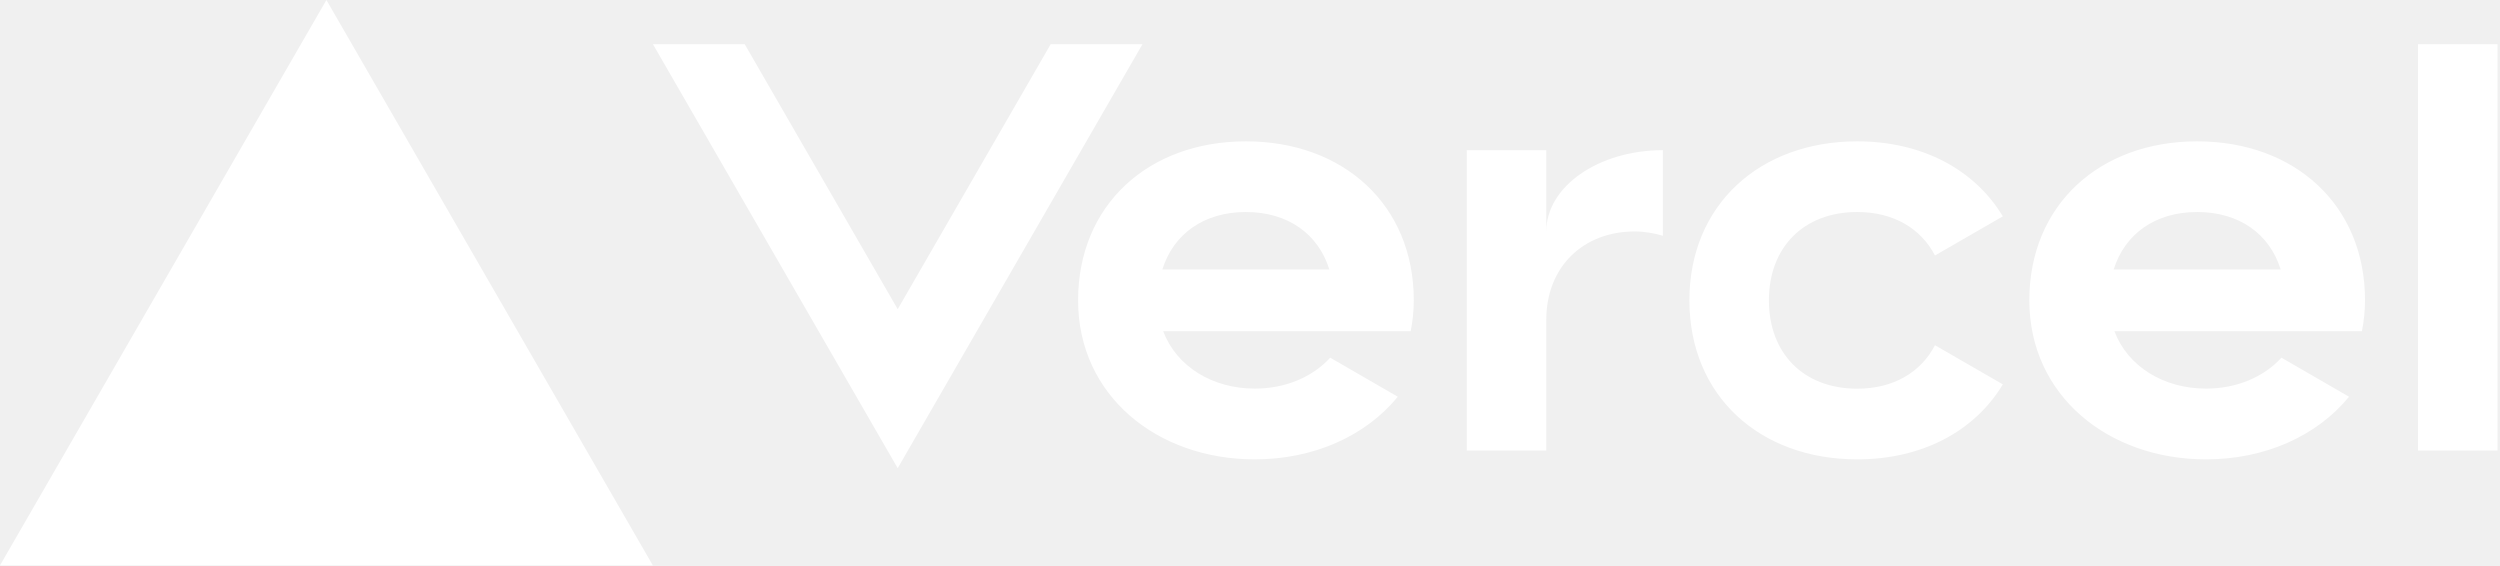
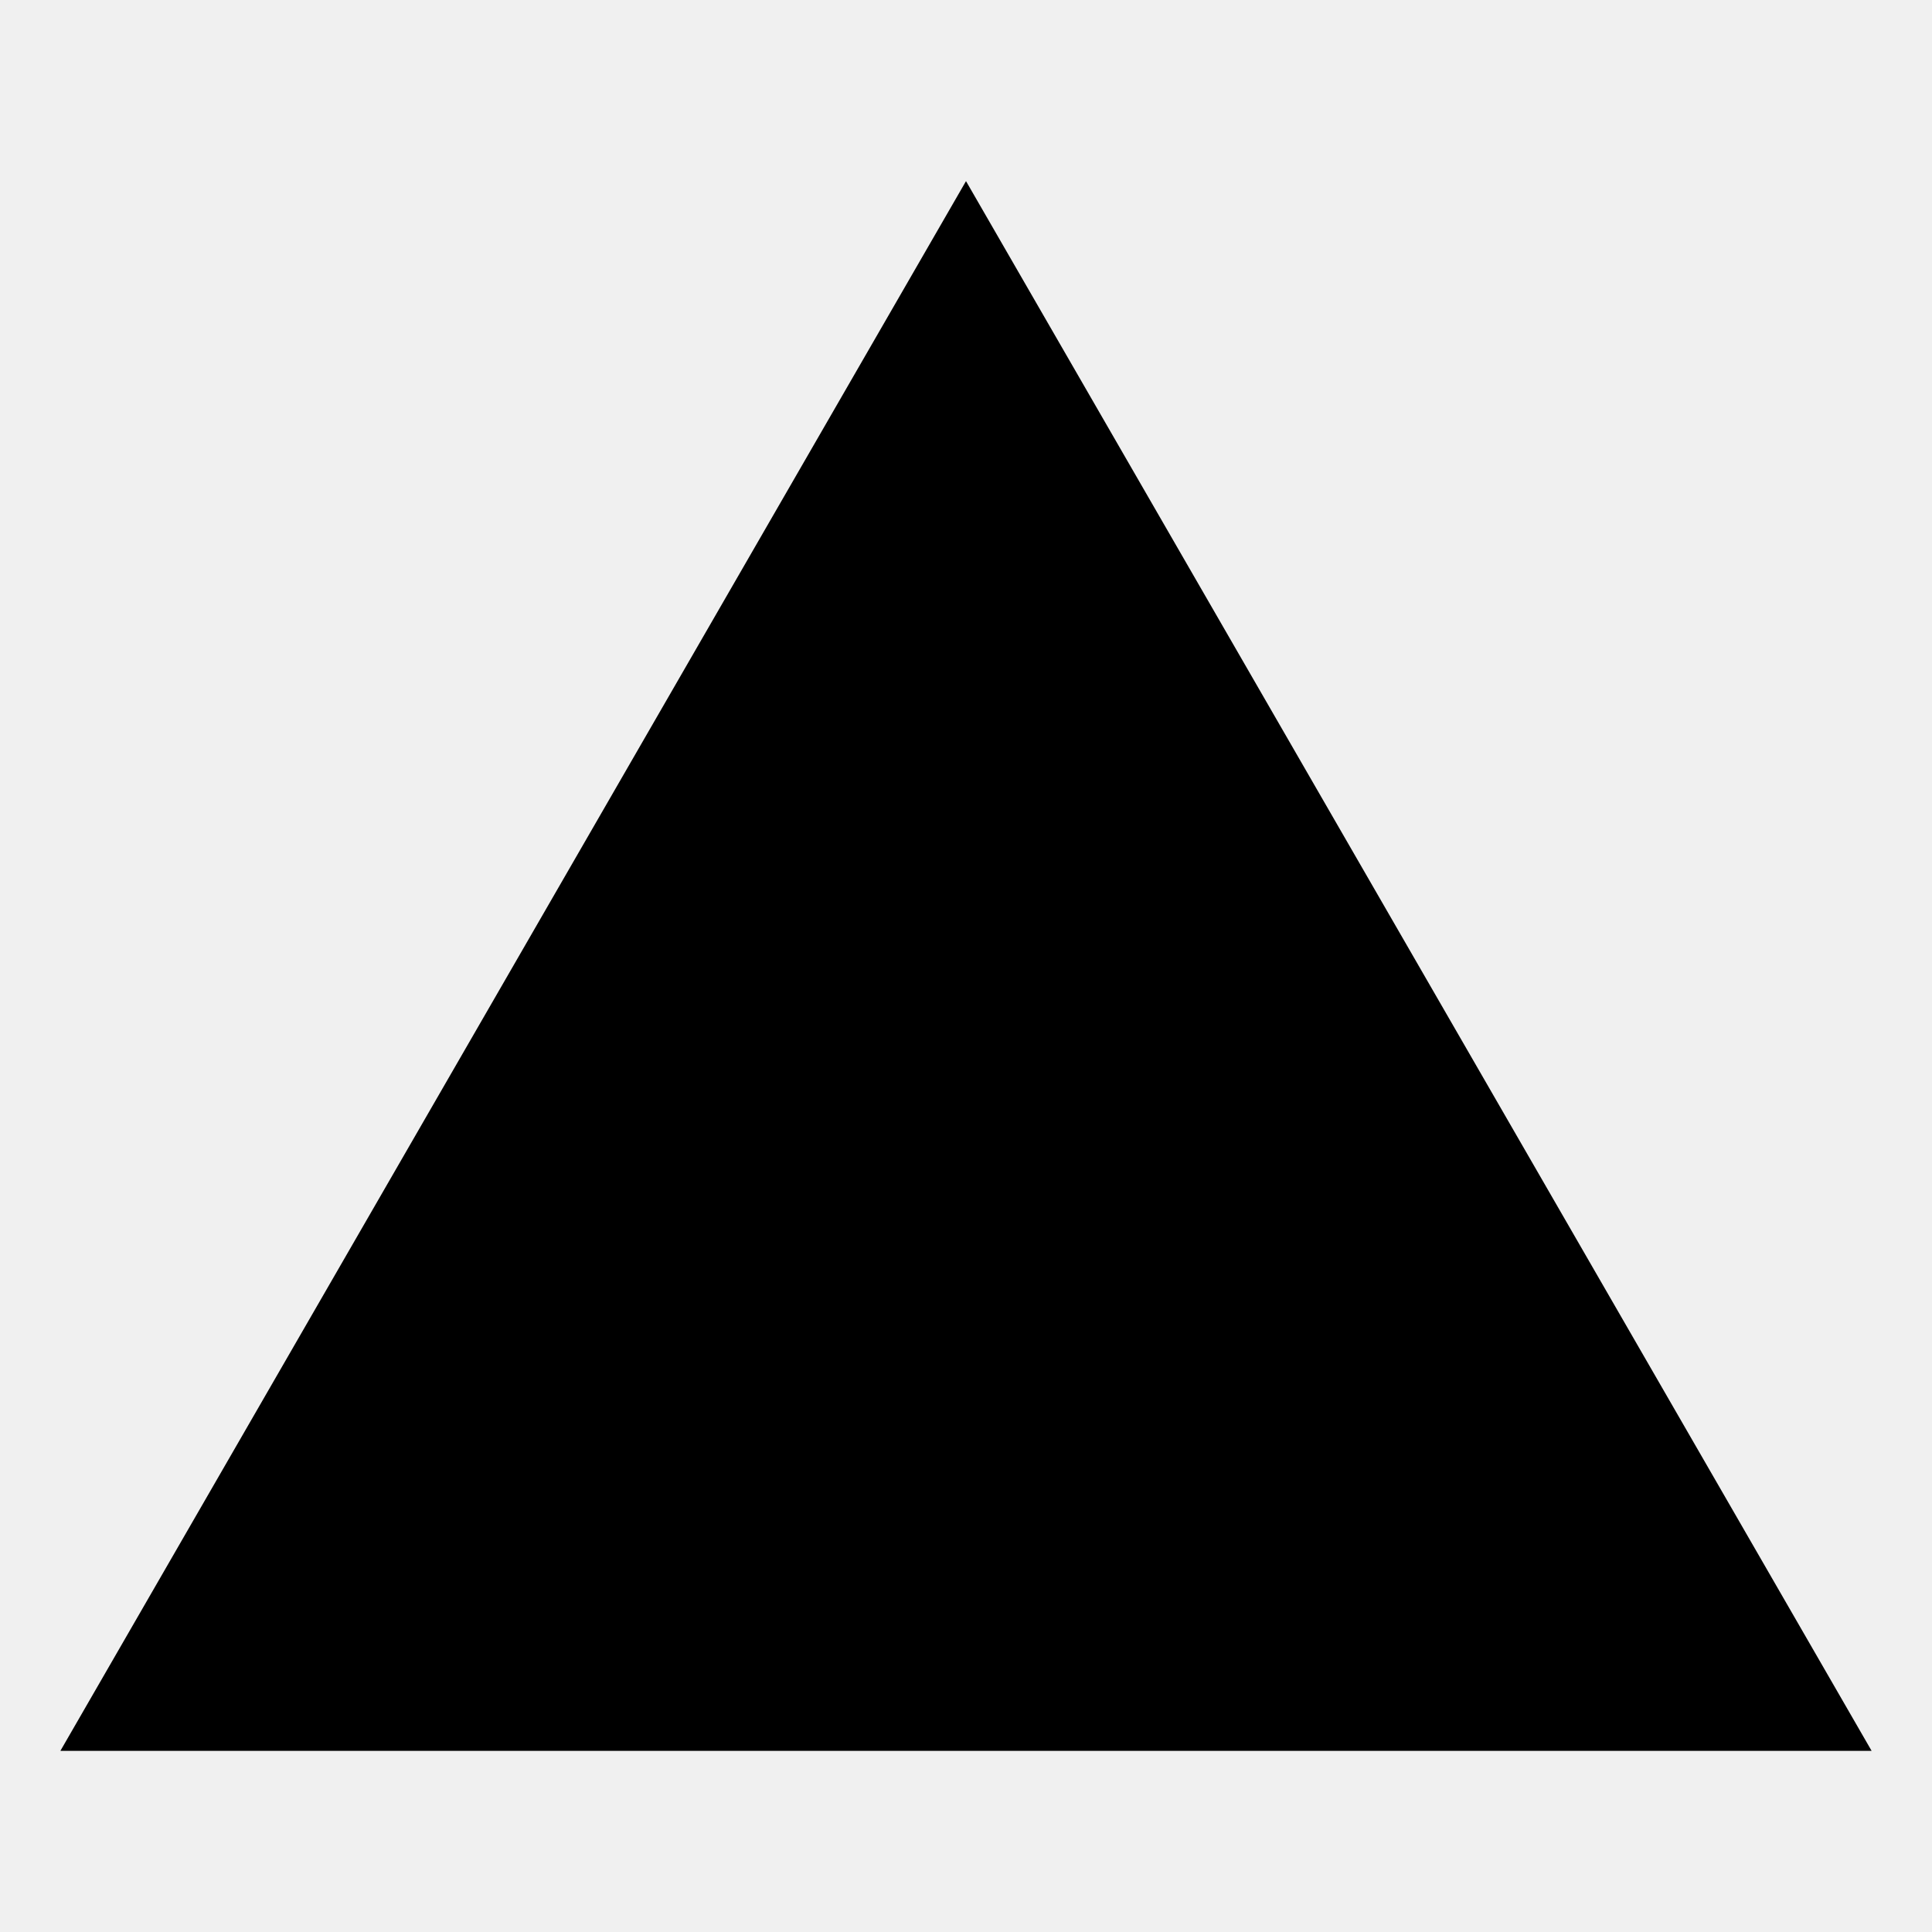
- <svg xmlns="http://www.w3.org/2000/svg" width="283" height="64" viewBox="0 0 283 64" fill="none">
-   <path d="M141.04 16c-11.04 0-19 7.2-19 18s8.96 18 20 18c6.67 0 12.55-2.64 16.19-7.09l-7.65-4.42c-2.02 2.21-5.09 3.5-8.54 3.5-4.79 0-8.86-2.5-10.37-6.5h28.02c.22-1.12.35-2.28.35-3.5 0-10.79-7.96-17.99-19-17.99zm-9.46 14.5c1.25-3.99 4.67-6.5 9.45-6.5 4.79 0 8.21 2.51 9.45 6.5h-18.9zM248.72 16c-11.04 0-19 7.2-19 18s8.96 18 20 18c6.67 0 12.55-2.64 16.19-7.09l-7.65-4.42c-2.02 2.21-5.09 3.5-8.54 3.5-4.79 0-8.86-2.5-10.37-6.5h28.02c.22-1.12.35-2.28.35-3.5 0-10.79-7.96-17.99-19-17.99zm-9.45 14.5c1.25-3.99 4.67-6.5 9.45-6.5 4.79 0 8.21 2.51 9.45 6.5h-18.9zM200.24 34c0 6 3.92 10 10 10 4.12 0 7.21-1.87 8.8-4.92l7.68 4.43c-3.18 5.3-9.14 8.49-16.48 8.49-11.05 0-19-7.2-19-18s7.96-18 19-18c7.34 0 13.29 3.19 16.48 8.49l-7.68 4.43c-1.59-3.05-4.68-4.92-8.8-4.92-6.07 0-10 4-10 10zm82.48-29v46h-9V5h9zM36.95 0L73.9 64H0L36.95 0zm92.38 5l-27.71 48L73.91 5H84.3l17.32 30 17.32-30h10.39zm58.91 12v9.69c-1-.29-2.06-.49-3.2-.49-5.81 0-10 4-10 10V51h-9V17h9v9.2c0-5.08 5.91-9.2 13.2-9.2z" fill="#fff" />
+ <svg xmlns="http://www.w3.org/2000/svg" width="512px" height="512px" viewBox="0 0 512 512">
+   <path fill-rule="evenodd" d="M256,48,496,464H16Z" />
</svg>
